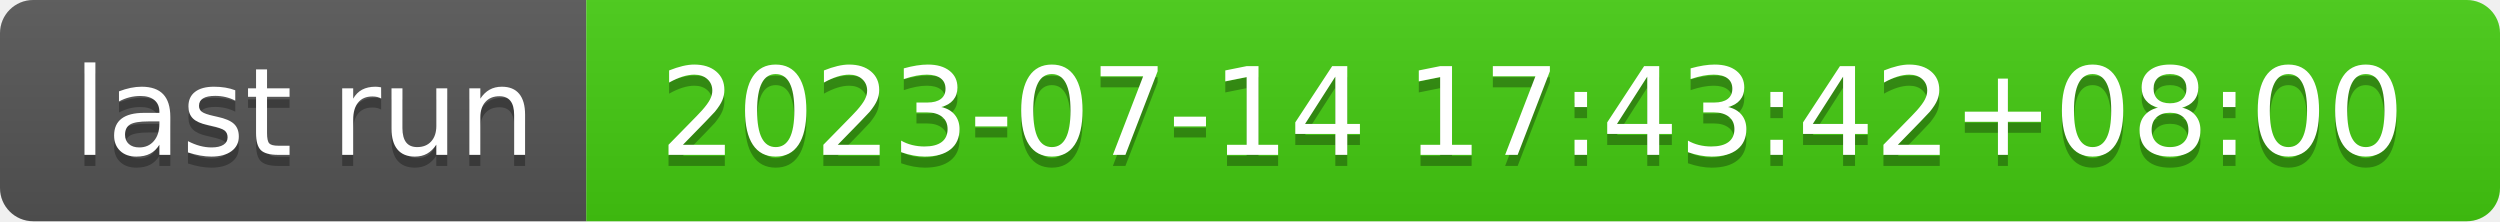
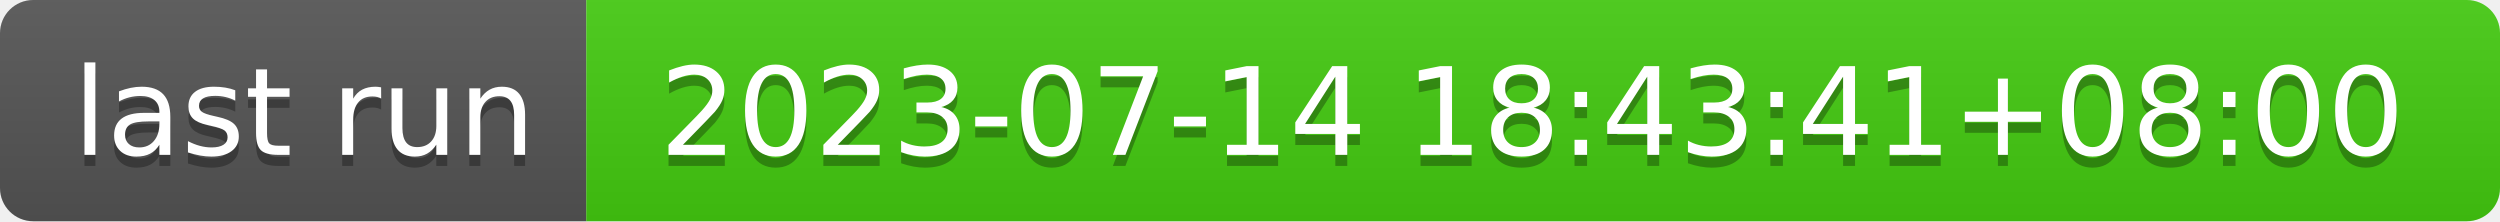
- <svg xmlns="http://www.w3.org/2000/svg" width="226" height="20" role="img" aria-label="last run: 2023-07-14 17:43:42+08:00">
+ <svg xmlns="http://www.w3.org/2000/svg" width="226" height="20" role="img" aria-label="last run: 2023-07-14 18:43:41+08:00">
  <linearGradient id="s" x2="0" y2="100%">
    <stop offset="0" stop-color="#bbb" stop-opacity=".1" />
    <stop offset="1" stop-opacity=".1" />
  </linearGradient>
  <clipPath id="r">
    <rect width="226" height="20" rx="3" fill="#fff" />
  </clipPath>
  <g clip-path="url(#r)">
    <rect width="53" height="20" fill="#555" />
    <rect x="53" width="173" height="20" fill="#4c1" />
    <rect width="226" height="20" fill="url(#s)" />
  </g>
  <g fill="#fff" text-anchor="middle" font-family="Verdana,Geneva,DejaVu Sans,sans-serif" text-rendering="geometricPrecision" font-size="110">
    <text aria-hidden="true" x="275" y="150" fill="#010101" fill-opacity=".3" transform="scale(.1)" textLength="430">last run</text>
    <text x="275" y="140" transform="scale(.1)" fill="#fff" textLength="430">last run</text>
-     <text aria-hidden="true" x="1385" y="150" fill="#010101" fill-opacity=".3" transform="scale(.1)" textLength="1630">2023-07-14 17:43:42+08:00</text>
-     <text x="1385" y="140" transform="scale(.1)" fill="#fff" textLength="1630">2023-07-14 17:43:42+08:00</text>
+     <text aria-hidden="true" x="1385" y="150" fill="#010101" fill-opacity=".3" transform="scale(.1)" textLength="1630">2023-07-14 18:43:41+08:00</text>
+     <text x="1385" y="140" transform="scale(.1)" fill="#fff" textLength="1630">2023-07-14 18:43:41+08:00</text>
  </g>
</svg>
